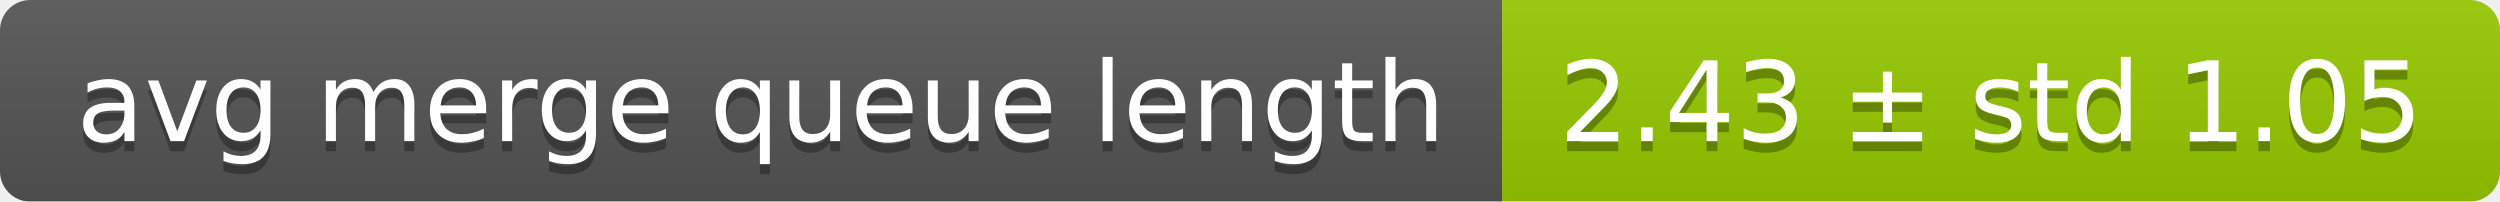
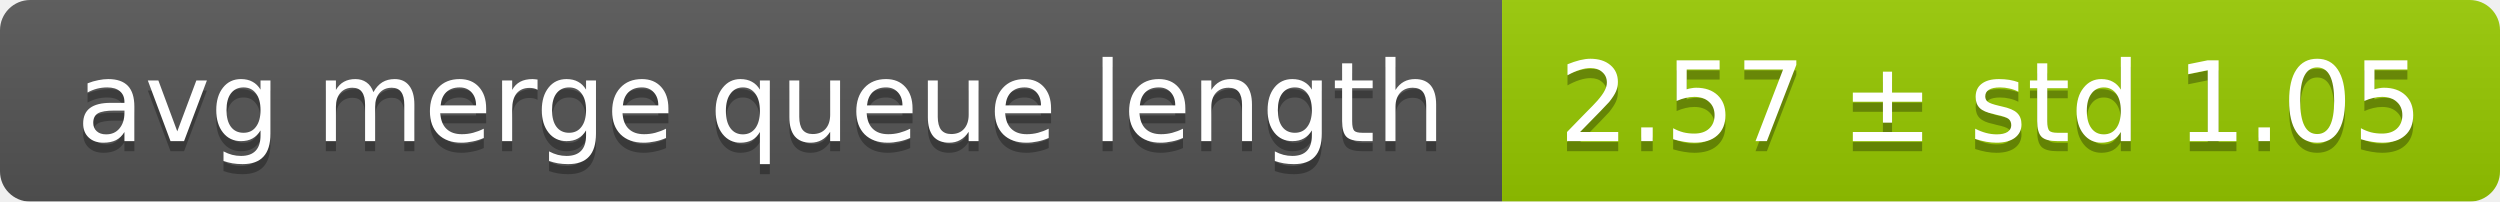
<svg xmlns="http://www.w3.org/2000/svg" width="248" height="20">
  <linearGradient id="smooth" x2="0" y2="100%">
    <stop offset="0" stop-color="#bbb" stop-opacity=".1" />
    <stop offset="1" stop-opacity=".1" />
  </linearGradient>
  <mask id="round">
    <rect width="248" height="20" rx="3" fill="#fff" />
  </mask>
  <g mask="url(#round)">
    <rect width="149" height="20" fill="#555" />
    <rect x="149" width="99" height="20" fill="#97ca00" />
    <rect width="248" height="20" fill="url(#smooth)" />
  </g>
  <g fill="#fff" text-anchor="middle" font-family="DejaVu Sans,Verdana,Geneva,sans-serif" font-size="11">
    <text x="75.5" y="15" fill="#010101" fill-opacity=".3">avg merge queue length</text>
    <text x="75.5" y="14">avg merge queue length</text>
-     <text x="197.5" y="15" fill="#010101" fill-opacity=".3">2.43 ± std 1.05</text>
-     <text x="197.5" y="14">2.43 ± std 1.05</text>
+     <text x="197.5" y="15" fill="#010101" fill-opacity=".3">2.57 ± std 1.05</text>
+     <text x="197.5" y="14">2.57 ± std 1.05</text>
  </g>
</svg>
